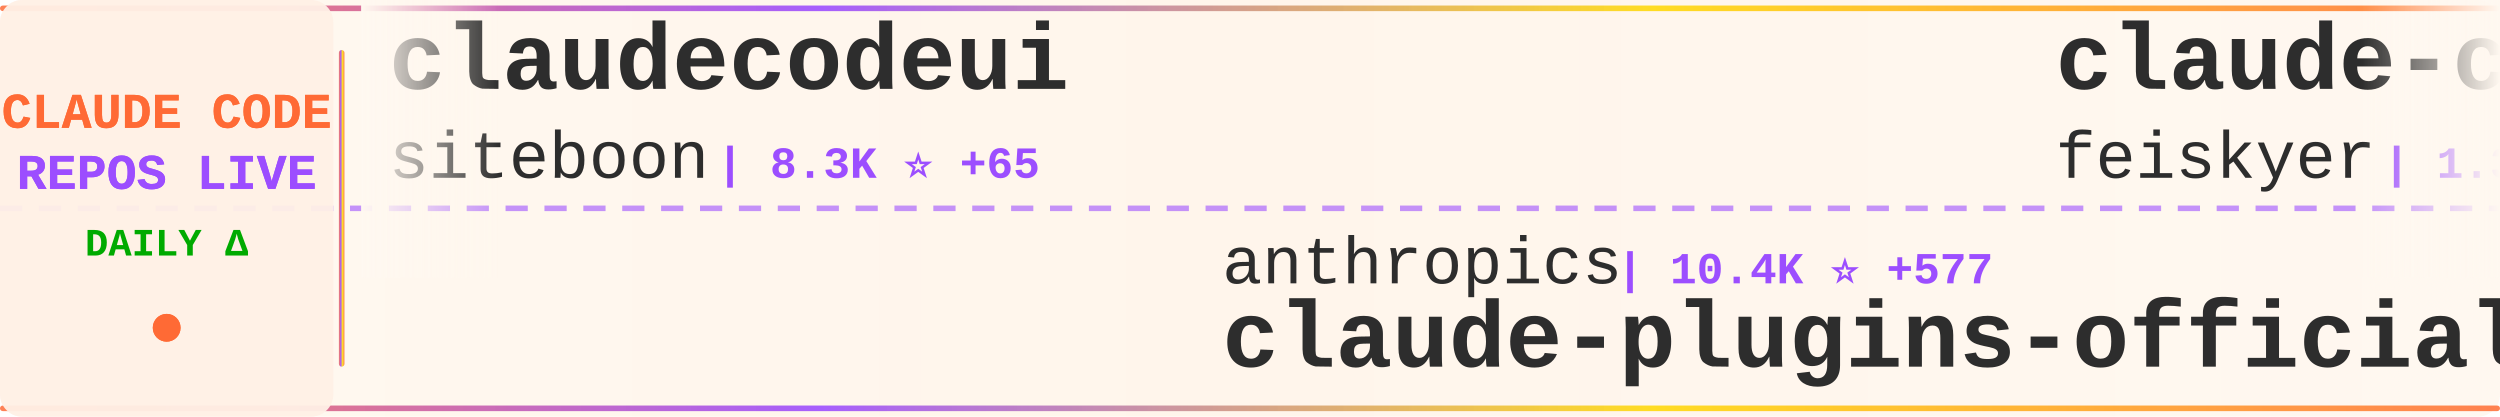
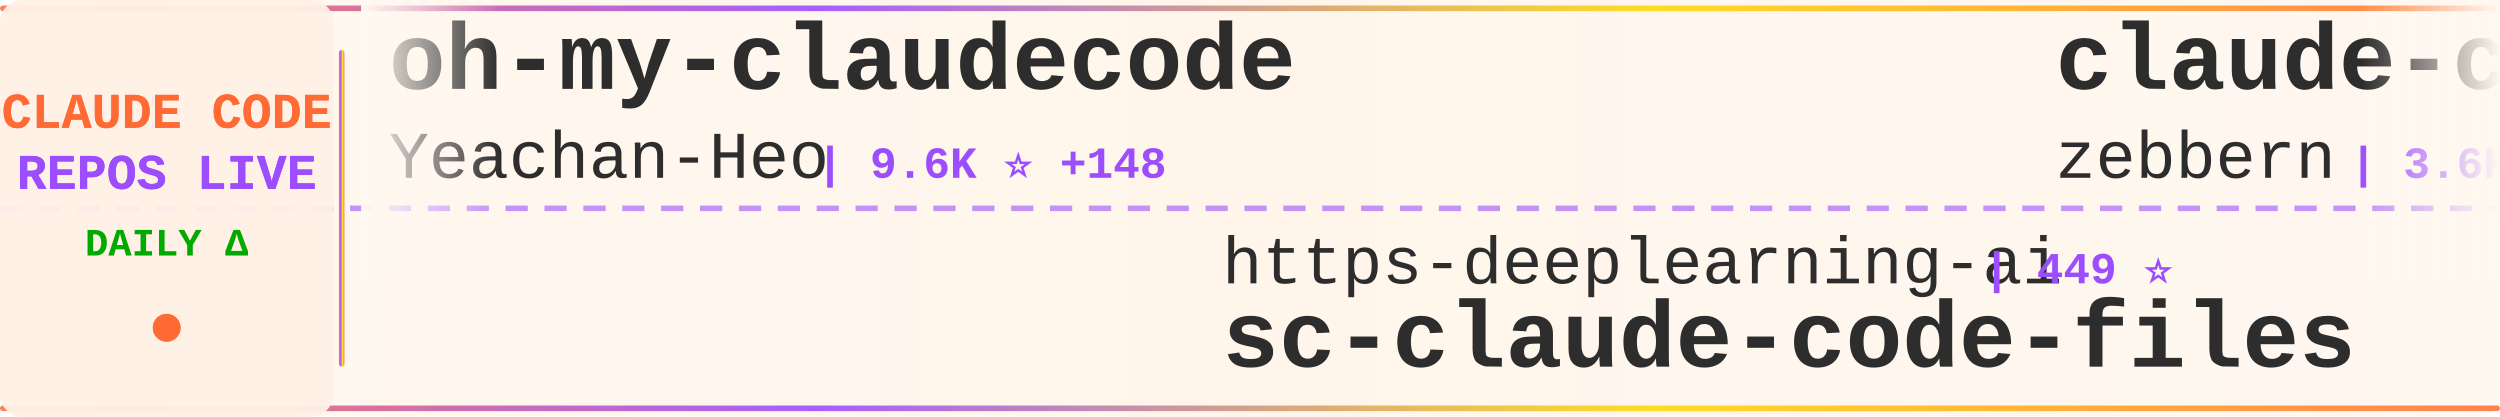
<svg xmlns="http://www.w3.org/2000/svg" width="900" height="150">
  <defs>
    <linearGradient id="tickerBg" x1="0%" y1="0%" x2="100%" y2="0%">
      <stop offset="0%" style="stop-color:#fff8f0;stop-opacity:0.98" />
      <stop offset="50%" style="stop-color:#fff5eb;stop-opacity:1" />
      <stop offset="100%" style="stop-color:#fff8f0;stop-opacity:0.98" />
    </linearGradient>
    <linearGradient id="borderGrad" x1="0%" y1="0%" x2="100%" y2="0%">
      <stop offset="0%" style="stop-color:#FF6B35;stop-opacity:0.85">
        <animate attributeName="stop-opacity" values="0.85;1;0.85" dur="2s" repeatCount="indefinite" />
      </stop>
      <stop offset="33%" style="stop-color:#9C4EFF;stop-opacity:0.9">
        <animate attributeName="stop-opacity" values="0.9;1;0.9" dur="2.2s" repeatCount="indefinite" />
      </stop>
      <stop offset="66%" style="stop-color:#FFD700;stop-opacity:0.85">
        <animate attributeName="stop-opacity" values="0.85;1;0.85" dur="1.8s" repeatCount="indefinite" />
      </stop>
      <stop offset="100%" style="stop-color:#FF6B35;stop-opacity:0.85">
        <animate attributeName="stop-opacity" values="0.85;1;0.85" dur="2s" repeatCount="indefinite" />
      </stop>
    </linearGradient>
    <filter id="textGlow">
      <feGaussianBlur stdDeviation="0.15" result="coloredBlur" />
      <feMerge>
        <feMergeNode in="coloredBlur" />
        <feMergeNode in="SourceGraphic" />
      </feMerge>
    </filter>
    <filter id="metricGlow">
      <feGaussianBlur stdDeviation="0.2" result="coloredBlur" />
      <feMerge>
        <feMergeNode in="coloredBlur" />
        <feMergeNode in="SourceGraphic" />
      </feMerge>
    </filter>
    <linearGradient id="leftFade" x1="0%" y1="0%" x2="100%" y2="0%">
      <stop offset="0%" style="stop-color:#fff8f0;stop-opacity:1" />
      <stop offset="100%" style="stop-color:#fff8f0;stop-opacity:0" />
    </linearGradient>
    <linearGradient id="rightFade" x1="0%" y1="0%" x2="100%" y2="0%">
      <stop offset="0%" style="stop-color:#fff8f0;stop-opacity:0" />
      <stop offset="100%" style="stop-color:#fff8f0;stop-opacity:1" />
    </linearGradient>
  </defs>
  <rect width="900" height="150" fill="url(#tickerBg)" rx="8" />
  <rect x="0" y="2" width="900" height="2" fill="url(#borderGrad)" rx="1" />
  <rect x="0" y="146" width="900" height="2" fill="url(#borderGrad)" rx="1" />
  <line x1="0" y1="75" x2="900" y2="75" stroke="#9C4EFF" stroke-width="2" stroke-dasharray="8 6" opacity="0.6" />
  <rect x="0" y="0" width="120" height="150" fill="#fff0e6" opacity="0.95" rx="8" />
  <text x="60" y="46" font-family="'Courier New', monospace" font-size="18" font-weight="bold" fill="#FF6B35" text-anchor="middle" filter="url(#textGlow)">
    CLAUDE CODE
  </text>
  <text x="60" y="68" font-family="'Courier New', monospace" font-size="18" font-weight="bold" fill="#9C4EFF" text-anchor="middle" filter="url(#textGlow)">
    REPOS LIVE
  </text>
  <text x="60" y="92" font-family="'Courier New', monospace" font-size="14" font-weight="bold" fill="#00aa00" text-anchor="middle">
    DAILY Δ
  </text>
  <circle cx="60" cy="118" r="5" fill="#FF6B35" filter="url(#metricGlow)">
    <animate attributeName="r" values="4;6;4" dur="1.5s" repeatCount="indefinite" />
    <animate attributeName="opacity" values="0.6;1;0.6" dur="1.5s" repeatCount="indefinite" />
  </circle>
  <rect x="122" y="18" width="2" height="114" fill="url(#borderGrad)" rx="1" />
  <clipPath id="tickerClip">
    <rect x="130" y="0" width="770" height="150" />
  </clipPath>
  <g clip-path="url(#tickerClip)">
    <g id="tickerItems">
      <animateTransform attributeName="transform" attributeType="XML" type="translate" from="0 0" to="-3000 0" dur="54s" repeatCount="indefinite" />
      <g transform="translate(0, 0)">
-         <text x="140" y="32" font-family="'Courier New', monospace" font-size="34" font-weight="bold" fill="#2d2d2d">claudecodeui</text>
-         <text x="140" y="64" font-family="'Courier New', monospace" font-size="24" font-weight="normal" fill="#2d2d2d" opacity="1.0">siteboon</text>
-         <text x="258" y="64" font-family="'Courier New', monospace" font-size="16" font-weight="bold" fill="#9C4EFF"> | 8.3K ⭐ +65</text>
+         <text x="140" y="32" font-family="'Courier New', monospace" font-size="34" font-weight="bold" fill="#2d2d2d">oh-my-claudecode</text>
+         <text x="140" y="64" font-family="'Courier New', monospace" font-size="24" font-weight="normal" fill="#2d2d2d" opacity="1.0">Yeachan-Heo</text>
+         <text x="294" y="64" font-family="'Courier New', monospace" font-size="16" font-weight="bold" fill="#9C4EFF"> | 9.6K ⭐ +148</text>
      </g>
      <g transform="translate(300, 0)">
-         <text x="140" y="102" font-family="'Courier New', monospace" font-size="24" font-weight="normal" fill="#2d2d2d" opacity="1.0">anthropics</text>
-         <text x="282" y="102" font-family="'Courier New', monospace" font-size="16" font-weight="bold" fill="#9C4EFF"> | 10.4K ⭐ +577</text>
-         <text x="140" y="132" font-family="'Courier New', monospace" font-size="34" font-weight="bold" fill="#2d2d2d">claude-plugins-official</text>
+         <text x="140" y="102" font-family="'Courier New', monospace" font-size="24" font-weight="normal" fill="#2d2d2d" opacity="1.0">https-deeplearning-ai</text>
+         <text x="414" y="102" font-family="'Courier New', monospace" font-size="16" font-weight="bold" fill="#9C4EFF"> | 449 ⭐</text>
+         <text x="140" y="132" font-family="'Courier New', monospace" font-size="34" font-weight="bold" fill="#2d2d2d">sc-claude-code-files</text>
      </g>
      <g transform="translate(600, 0)">
-         <text x="140" y="32" font-family="'Courier New', monospace" font-size="34" font-weight="bold" fill="#2d2d2d">claude-code-settings</text>
-         <text x="140" y="64" font-family="'Courier New', monospace" font-size="24" font-weight="normal" fill="#2d2d2d" opacity="1.0">feiskyer</text>
-         <text x="258" y="64" font-family="'Courier New', monospace" font-size="16" font-weight="bold" fill="#9C4EFF"> | 1.3K ⭐ +5</text>
+         <text x="140" y="32" font-family="'Courier New', monospace" font-size="34" font-weight="bold" fill="#2d2d2d">claude-code-guide</text>
+         <text x="140" y="64" font-family="'Courier New', monospace" font-size="24" font-weight="normal" fill="#2d2d2d" opacity="1.0">zebbern</text>
+         <text x="246" y="64" font-family="'Courier New', monospace" font-size="16" font-weight="bold" fill="#9C4EFF"> | 3.6K ⭐ +9</text>
      </g>
      <g transform="translate(900, 0)">
        <text x="140" y="102" font-family="'Courier New', monospace" font-size="24" font-weight="normal" fill="#2d2d2d" opacity="1.0">frankbria</text>
-         <text x="270" y="102" font-family="'Courier New', monospace" font-size="16" font-weight="bold" fill="#9C4EFF"> | 7.8K ⭐ +43</text>
+         <text x="270" y="102" font-family="'Courier New', monospace" font-size="16" font-weight="bold" fill="#9C4EFF"> | 7.8K ⭐ +45</text>
        <text x="140" y="132" font-family="'Courier New', monospace" font-size="34" font-weight="bold" fill="#2d2d2d">ralph-claude-code</text>
      </g>
      <g transform="translate(1200, 0)">
-         <text x="140" y="32" font-family="'Courier New', monospace" font-size="34" font-weight="bold" fill="#2d2d2d">claude-code-plugins-plus...</text>
-         <text x="140" y="64" font-family="'Courier New', monospace" font-size="24" font-weight="normal" fill="#2d2d2d" opacity="1.0">jeremylongshore</text>
-         <text x="342" y="64" font-family="'Courier New', monospace" font-size="16" font-weight="bold" fill="#9C4EFF"> | 1.6K ⭐ +16</text>
+         <text x="140" y="32" font-family="'Courier New', monospace" font-size="34" font-weight="bold" fill="#2d2d2d">claude-code-transcripts</text>
+         <text x="140" y="64" font-family="'Courier New', monospace" font-size="24" font-weight="normal" fill="#2d2d2d" opacity="1.0">simonw</text>
+         <text x="234" y="64" font-family="'Courier New', monospace" font-size="16" font-weight="bold" fill="#9C4EFF"> | 1.1K ⭐ +4</text>
      </g>
      <g transform="translate(1500, 0)">
-         <text x="140" y="102" font-family="'Courier New', monospace" font-size="24" font-weight="normal" fill="#2d2d2d" opacity="1.0">anthropics</text>
-         <text x="282" y="102" font-family="'Courier New', monospace" font-size="16" font-weight="bold" fill="#9C4EFF"> | 6.2K ⭐ +35</text>
-         <text x="140" y="132" font-family="'Courier New', monospace" font-size="34" font-weight="bold" fill="#2d2d2d">claude-code-action</text>
+         <text x="140" y="102" font-family="'Courier New', monospace" font-size="24" font-weight="normal" fill="#2d2d2d" opacity="1.0">fuergaosi233</text>
+         <text x="306" y="102" font-family="'Courier New', monospace" font-size="16" font-weight="bold" fill="#9C4EFF"> | 2.1K ⭐ +12</text>
+         <text x="140" y="132" font-family="'Courier New', monospace" font-size="34" font-weight="bold" fill="#2d2d2d">claude-code-proxy</text>
      </g>
      <g transform="translate(1800, 0)">
-         <text x="140" y="32" font-family="'Courier New', monospace" font-size="34" font-weight="bold" fill="#2d2d2d">Claude-Code-Communicatio...</text>
-         <text x="140" y="64" font-family="'Courier New', monospace" font-size="24" font-weight="normal" fill="#2d2d2d" opacity="1.0">nishimoto265</text>
-         <text x="306" y="64" font-family="'Courier New', monospace" font-size="16" font-weight="bold" fill="#9C4EFF"> | 493 ⭐</text>
+         <text x="140" y="32" font-family="'Courier New', monospace" font-size="34" font-weight="bold" fill="#2d2d2d">claude-code-config</text>
+         <text x="140" y="64" font-family="'Courier New', monospace" font-size="24" font-weight="normal" fill="#2d2d2d" opacity="1.0">trailofbits</text>
+         <text x="294" y="64" font-family="'Courier New', monospace" font-size="16" font-weight="bold" fill="#9C4EFF"> | 1.6K ⭐ +15</text>
      </g>
      <g transform="translate(2100, 0)">
-         <text x="140" y="102" font-family="'Courier New', monospace" font-size="24" font-weight="normal" fill="#2d2d2d" opacity="1.0">daymade</text>
-         <text x="246" y="102" font-family="'Courier New', monospace" font-size="16" font-weight="bold" fill="#9C4EFF"> | 646 ⭐ +3</text>
-         <text x="140" y="132" font-family="'Courier New', monospace" font-size="34" font-weight="bold" fill="#2d2d2d">claude-code-skills</text>
+         <text x="140" y="102" font-family="'Courier New', monospace" font-size="24" font-weight="normal" fill="#2d2d2d" opacity="1.0">ComposioHQ</text>
+         <text x="282" y="102" font-family="'Courier New', monospace" font-size="16" font-weight="bold" fill="#9C4EFF"> | 43.7K ⭐ +339</text>
+         <text x="140" y="132" font-family="'Courier New', monospace" font-size="34" font-weight="bold" fill="#2d2d2d">awesome-claude-skills</text>
      </g>
      <g transform="translate(2400, 0)">
-         <text x="140" y="32" font-family="'Courier New', monospace" font-size="34" font-weight="bold" fill="#2d2d2d">claude-code-requirements...</text>
-         <text x="140" y="64" font-family="'Courier New', monospace" font-size="24" font-weight="normal" fill="#2d2d2d" opacity="1.0">rizethereum</text>
-         <text x="294" y="64" font-family="'Courier New', monospace" font-size="16" font-weight="bold" fill="#9C4EFF"> | 1.8K ⭐ +1</text>
+         <text x="140" y="32" font-family="'Courier New', monospace" font-size="34" font-weight="bold" fill="#2d2d2d">claude-code-mastering</text>
+         <text x="140" y="64" font-family="'Courier New', monospace" font-size="24" font-weight="normal" fill="#2d2d2d" opacity="1.0">revfactory</text>
+         <text x="282" y="64" font-family="'Courier New', monospace" font-size="16" font-weight="bold" fill="#9C4EFF"> | 761 ⭐ +1</text>
      </g>
      <g transform="translate(2700, 0)">
-         <text x="140" y="102" font-family="'Courier New', monospace" font-size="24" font-weight="normal" fill="#2d2d2d" opacity="1.0">d-kimuson</text>
-         <text x="270" y="102" font-family="'Courier New', monospace" font-size="16" font-weight="bold" fill="#9C4EFF"> | 964 ⭐ +3</text>
-         <text x="140" y="132" font-family="'Courier New', monospace" font-size="34" font-weight="bold" fill="#2d2d2d">claude-code-viewer</text>
+         <text x="140" y="102" font-family="'Courier New', monospace" font-size="24" font-weight="normal" fill="#2d2d2d" opacity="1.0">shanraisshan</text>
+         <text x="306" y="102" font-family="'Courier New', monospace" font-size="16" font-weight="bold" fill="#9C4EFF"> | 14.3K ⭐ +670</text>
+         <text x="140" y="132" font-family="'Courier New', monospace" font-size="34" font-weight="bold" fill="#2d2d2d">claude-code-best-practic...</text>
      </g>
      <g transform="translate(3000, 0)">
-         <text x="140" y="32" font-family="'Courier New', monospace" font-size="34" font-weight="bold" fill="#2d2d2d">claudecodeui</text>
-         <text x="140" y="64" font-family="'Courier New', monospace" font-size="24" font-weight="normal" fill="#2d2d2d" opacity="1.0">siteboon</text>
-         <text x="258" y="64" font-family="'Courier New', monospace" font-size="16" font-weight="bold" fill="#9C4EFF"> | 8.3K ⭐ +65</text>
+         <text x="140" y="32" font-family="'Courier New', monospace" font-size="34" font-weight="bold" fill="#2d2d2d">oh-my-claudecode</text>
+         <text x="140" y="64" font-family="'Courier New', monospace" font-size="24" font-weight="normal" fill="#2d2d2d" opacity="1.0">Yeachan-Heo</text>
+         <text x="294" y="64" font-family="'Courier New', monospace" font-size="16" font-weight="bold" fill="#9C4EFF"> | 9.6K ⭐ +148</text>
      </g>
      <g transform="translate(3300, 0)">
-         <text x="140" y="102" font-family="'Courier New', monospace" font-size="24" font-weight="normal" fill="#2d2d2d" opacity="1.0">anthropics</text>
-         <text x="282" y="102" font-family="'Courier New', monospace" font-size="16" font-weight="bold" fill="#9C4EFF"> | 10.4K ⭐ +577</text>
-         <text x="140" y="132" font-family="'Courier New', monospace" font-size="34" font-weight="bold" fill="#2d2d2d">claude-plugins-official</text>
+         <text x="140" y="102" font-family="'Courier New', monospace" font-size="24" font-weight="normal" fill="#2d2d2d" opacity="1.0">https-deeplearning-ai</text>
+         <text x="414" y="102" font-family="'Courier New', monospace" font-size="16" font-weight="bold" fill="#9C4EFF"> | 449 ⭐</text>
+         <text x="140" y="132" font-family="'Courier New', monospace" font-size="34" font-weight="bold" fill="#2d2d2d">sc-claude-code-files</text>
      </g>
      <g transform="translate(3600, 0)">
-         <text x="140" y="32" font-family="'Courier New', monospace" font-size="34" font-weight="bold" fill="#2d2d2d">claude-code-settings</text>
-         <text x="140" y="64" font-family="'Courier New', monospace" font-size="24" font-weight="normal" fill="#2d2d2d" opacity="1.0">feiskyer</text>
-         <text x="258" y="64" font-family="'Courier New', monospace" font-size="16" font-weight="bold" fill="#9C4EFF"> | 1.3K ⭐ +5</text>
+         <text x="140" y="32" font-family="'Courier New', monospace" font-size="34" font-weight="bold" fill="#2d2d2d">claude-code-guide</text>
+         <text x="140" y="64" font-family="'Courier New', monospace" font-size="24" font-weight="normal" fill="#2d2d2d" opacity="1.0">zebbern</text>
+         <text x="246" y="64" font-family="'Courier New', monospace" font-size="16" font-weight="bold" fill="#9C4EFF"> | 3.6K ⭐ +9</text>
      </g>
      <g transform="translate(3900, 0)">
        <text x="140" y="102" font-family="'Courier New', monospace" font-size="24" font-weight="normal" fill="#2d2d2d" opacity="1.0">frankbria</text>
-         <text x="270" y="102" font-family="'Courier New', monospace" font-size="16" font-weight="bold" fill="#9C4EFF"> | 7.8K ⭐ +43</text>
+         <text x="270" y="102" font-family="'Courier New', monospace" font-size="16" font-weight="bold" fill="#9C4EFF"> | 7.8K ⭐ +45</text>
        <text x="140" y="132" font-family="'Courier New', monospace" font-size="34" font-weight="bold" fill="#2d2d2d">ralph-claude-code</text>
      </g>
    </g>
  </g>
  <rect x="130" y="0" width="50" height="100" fill="url(#leftFade)" />
  <rect x="850" y="0" width="50" height="100" fill="url(#rightFade)" />
</svg>
